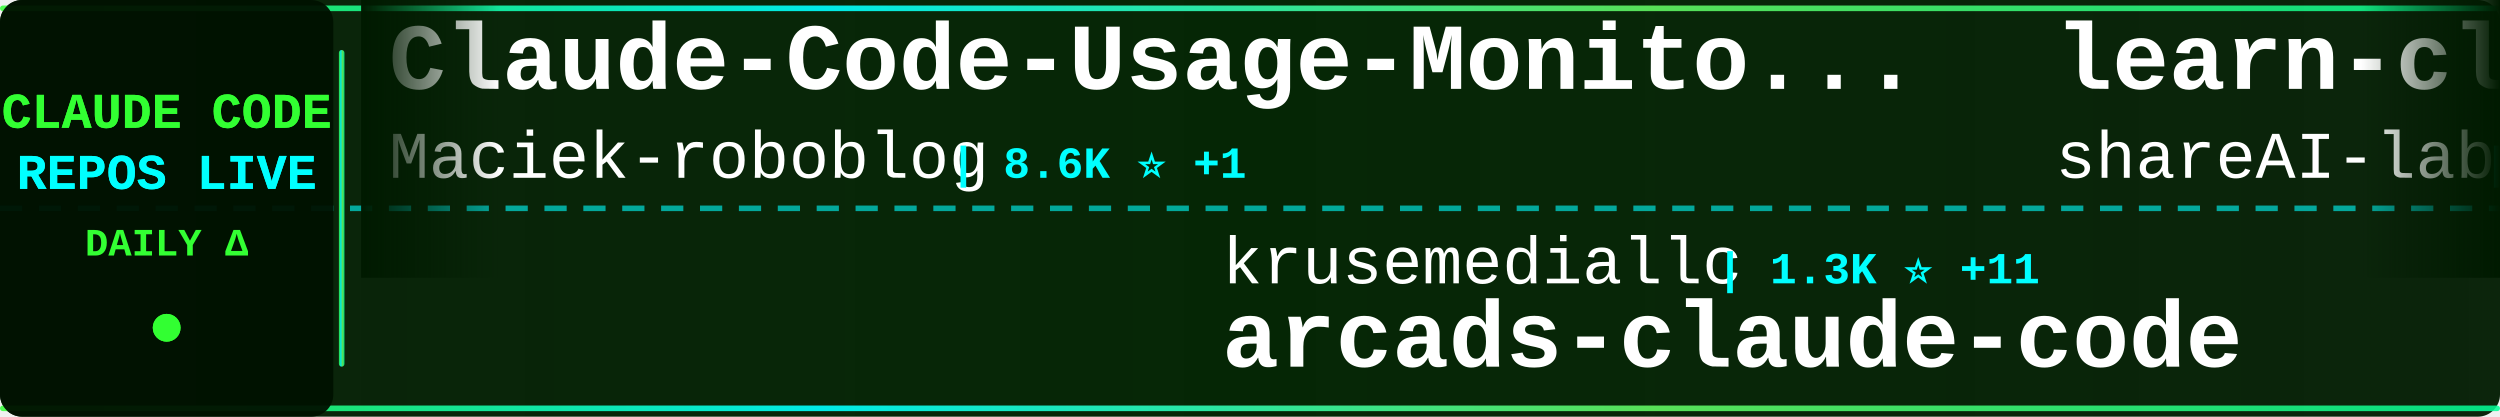
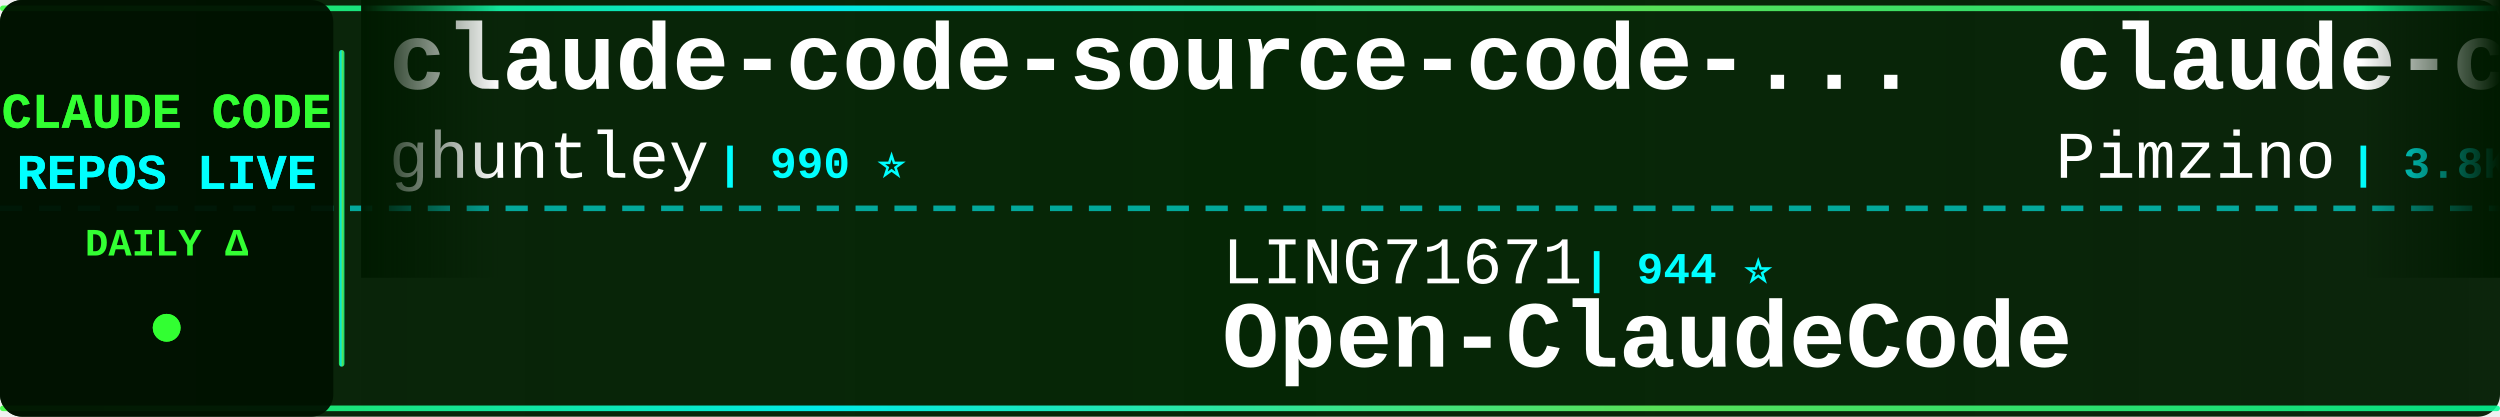
<svg xmlns="http://www.w3.org/2000/svg" width="900" height="150">
  <defs>
    <linearGradient id="tickerBg" x1="0%" y1="0%" x2="100%" y2="0%">
      <stop offset="0%" style="stop-color:#001a00;stop-opacity:0.95" />
      <stop offset="50%" style="stop-color:#002200;stop-opacity:0.98" />
      <stop offset="100%" style="stop-color:#001a00;stop-opacity:0.95" />
    </linearGradient>
    <linearGradient id="borderGrad" x1="0%" y1="0%" x2="100%" y2="0%">
      <stop offset="0%" style="stop-color:#33ff33;stop-opacity:0.85">
        <animate attributeName="stop-opacity" values="0.85;1;0.85" dur="2s" repeatCount="indefinite" />
      </stop>
      <stop offset="33%" style="stop-color:#00ffff;stop-opacity:0.9">
        <animate attributeName="stop-opacity" values="0.9;1;0.9" dur="2.2s" repeatCount="indefinite" />
      </stop>
      <stop offset="66%" style="stop-color:#66ff66;stop-opacity:0.85">
        <animate attributeName="stop-opacity" values="0.85;1;0.85" dur="1.8s" repeatCount="indefinite" />
      </stop>
      <stop offset="100%" style="stop-color:#00ff99;stop-opacity:0.85">
        <animate attributeName="stop-opacity" values="0.85;1;0.85" dur="2s" repeatCount="indefinite" />
      </stop>
    </linearGradient>
    <filter id="textGlow">
      <feGaussianBlur stdDeviation="0.1" result="coloredBlur" />
      <feMerge>
        <feMergeNode in="coloredBlur" />
        <feMergeNode in="SourceGraphic" />
      </feMerge>
    </filter>
    <filter id="metricGlow">
      <feGaussianBlur stdDeviation="0.2" result="coloredBlur" />
      <feMerge>
        <feMergeNode in="coloredBlur" />
        <feMergeNode in="SourceGraphic" />
      </feMerge>
    </filter>
    <linearGradient id="leftFade" x1="0%" y1="0%" x2="100%" y2="0%">
      <stop offset="0%" style="stop-color:#001a00;stop-opacity:1" />
      <stop offset="100%" style="stop-color:#001a00;stop-opacity:0" />
    </linearGradient>
    <linearGradient id="rightFade" x1="0%" y1="0%" x2="100%" y2="0%">
      <stop offset="0%" style="stop-color:#001a00;stop-opacity:0" />
      <stop offset="100%" style="stop-color:#001a00;stop-opacity:1" />
    </linearGradient>
  </defs>
  <rect width="900" height="150" fill="url(#tickerBg)" rx="8" />
  <rect x="0" y="2" width="900" height="2" fill="url(#borderGrad)" rx="1" />
  <rect x="0" y="146" width="900" height="2" fill="url(#borderGrad)" rx="1" />
  <line x1="0" y1="75" x2="900" y2="75" stroke="#00ffff" stroke-width="2" stroke-dasharray="8 6" opacity="0.6" />
  <rect x="0" y="0" width="120" height="150" fill="#001100" opacity="0.95" rx="8" />
  <text x="60" y="46" font-family="'Courier New', monospace" font-size="18" font-weight="bold" fill="#33ff33" text-anchor="middle" filter="url(#textGlow)">
    CLAUDE CODE
  </text>
  <text x="60" y="68" font-family="'Courier New', monospace" font-size="18" font-weight="bold" fill="#00ffff" text-anchor="middle" filter="url(#textGlow)">
    REPOS LIVE
  </text>
  <text x="60" y="92" font-family="'Courier New', monospace" font-size="14" font-weight="bold" fill="#33ff33" text-anchor="middle">
    DAILY Δ
  </text>
  <circle cx="60" cy="118" r="5" fill="#33ff33" filter="url(#metricGlow)">
    <animate attributeName="r" values="4;6;4" dur="1.5s" repeatCount="indefinite" />
    <animate attributeName="opacity" values="0.6;1;0.6" dur="1.5s" repeatCount="indefinite" />
  </circle>
  <rect x="122" y="18" width="2" height="114" fill="url(#borderGrad)" rx="1" />
  <clipPath id="tickerClip">
    <rect x="130" y="0" width="770" height="150" />
  </clipPath>
  <g clip-path="url(#tickerClip)">
    <g id="tickerItems">
      <animateTransform attributeName="transform" attributeType="XML" type="translate" from="0 0" to="-3000 0" dur="54s" repeatCount="indefinite" />
      <g transform="translate(0, 0)">
-         <text x="140" y="32" font-family="'Courier New', monospace" font-size="34" font-weight="bold" fill="#ffffff">Claude-Code-Usage-Monito...</text>
-         <text x="140" y="64" font-family="'Courier New', monospace" font-size="24" font-weight="normal" fill="#ffffff" opacity="1.0">Maciek-roboblog</text>
-         <text x="342" y="64" font-family="'Courier New', monospace" font-size="16" font-weight="bold" fill="#00ffff"> | 8.6K ⭐ +1</text>
+         <text x="140" y="32" font-family="'Courier New', monospace" font-size="34" font-weight="bold" fill="#ffffff">claude-code-source-code-...</text>
+         <text x="140" y="64" font-family="'Courier New', monospace" font-size="24" font-weight="normal" fill="#ffffff" opacity="1.0">ghuntley</text>
+         <text x="258" y="64" font-family="'Courier New', monospace" font-size="16" font-weight="bold" fill="#00ffff"> | 990 ⭐</text>
      </g>
      <g transform="translate(300, 0)">
-         <text x="140" y="102" font-family="'Courier New', monospace" font-size="24" font-weight="normal" fill="#ffffff" opacity="1.0">krusemediallc</text>
-         <text x="318" y="102" font-family="'Courier New', monospace" font-size="16" font-weight="bold" fill="#00ffff"> | 1.3K ⭐ +11</text>
-         <text x="140" y="132" font-family="'Courier New', monospace" font-size="34" font-weight="bold" fill="#ffffff">arcads-claude-code</text>
+         <text x="140" y="102" font-family="'Courier New', monospace" font-size="24" font-weight="normal" fill="#ffffff" opacity="1.0">LING71671</text>
+         <text x="270" y="102" font-family="'Courier New', monospace" font-size="16" font-weight="bold" fill="#00ffff"> | 944 ⭐</text>
+         <text x="140" y="132" font-family="'Courier New', monospace" font-size="34" font-weight="bold" fill="#ffffff">Open-ClaudeCode</text>
      </g>
      <g transform="translate(600, 0)">
-         <text x="140" y="32" font-family="'Courier New', monospace" font-size="34" font-weight="bold" fill="#ffffff">learn-claude-code</text>
-         <text x="140" y="64" font-family="'Courier New', monospace" font-size="24" font-weight="normal" fill="#ffffff" opacity="1.0">shareAI-lab</text>
-         <text x="294" y="64" font-family="'Courier New', monospace" font-size="16" font-weight="bold" fill="#00ffff"> | 74.7K ⭐ +14</text>
+         <text x="140" y="32" font-family="'Courier New', monospace" font-size="34" font-weight="bold" fill="#ffffff">claude-code-spec-workflo...</text>
+         <text x="140" y="64" font-family="'Courier New', monospace" font-size="24" font-weight="normal" fill="#ffffff" opacity="1.0">Pimzino</text>
+         <text x="246" y="64" font-family="'Courier New', monospace" font-size="16" font-weight="bold" fill="#00ffff"> | 3.8K ⭐</text>
      </g>
      <g transform="translate(900, 0)">
-         <text x="140" y="102" font-family="'Courier New', monospace" font-size="24" font-weight="normal" fill="#ffffff" opacity="1.0">zstmfhy</text>
-         <text x="246" y="102" font-family="'Courier New', monospace" font-size="16" font-weight="bold" fill="#00ffff"> | 190 ⭐</text>
-         <text x="140" y="132" font-family="'Courier New', monospace" font-size="34" font-weight="bold" fill="#ffffff">Claude-code</text>
+         <text x="140" y="102" font-family="'Courier New', monospace" font-size="24" font-weight="normal" fill="#ffffff" opacity="1.0">ChrisWiles</text>
+         <text x="282" y="102" font-family="'Courier New', monospace" font-size="16" font-weight="bold" fill="#00ffff"> | 6.0K ⭐</text>
+         <text x="140" y="132" font-family="'Courier New', monospace" font-size="34" font-weight="bold" fill="#ffffff">claude-code-showcase</text>
      </g>
      <g transform="translate(1200, 0)">
-         <text x="140" y="32" font-family="'Courier New', monospace" font-size="34" font-weight="bold" fill="#ffffff">Claude-code</text>
-         <text x="140" y="64" font-family="'Courier New', monospace" font-size="24" font-weight="normal" fill="#ffffff" opacity="1.0">fazxes</text>
-         <text x="234" y="64" font-family="'Courier New', monospace" font-size="16" font-weight="bold" fill="#00ffff"> | 231 ⭐</text>
+         <text x="140" y="32" font-family="'Courier New', monospace" font-size="34" font-weight="bold" fill="#ffffff">awesome-claude-code-tool...</text>
+         <text x="140" y="64" font-family="'Courier New', monospace" font-size="24" font-weight="normal" fill="#ffffff" opacity="1.0">rohitg00</text>
+         <text x="258" y="64" font-family="'Courier New', monospace" font-size="16" font-weight="bold" fill="#00ffff"> | 2.5K ⭐</text>
      </g>
      <g transform="translate(1500, 0)">
-         <text x="140" y="102" font-family="'Courier New', monospace" font-size="24" font-weight="normal" fill="#ffffff" opacity="1.0">pedrohcgs</text>
-         <text x="270" y="102" font-family="'Courier New', monospace" font-size="16" font-weight="bold" fill="#00ffff"> | 1.5K ⭐ +3</text>
-         <text x="140" y="132" font-family="'Courier New', monospace" font-size="34" font-weight="bold" fill="#ffffff">claude-code-my-workflow</text>
+         <text x="140" y="102" font-family="'Courier New', monospace" font-size="24" font-weight="normal" fill="#ffffff" opacity="1.0">Alishahryar1</text>
+         <text x="306" y="102" font-family="'Courier New', monospace" font-size="16" font-weight="bold" fill="#00ffff"> | 46.1K ⭐ +24</text>
+         <text x="140" y="132" font-family="'Courier New', monospace" font-size="34" font-weight="bold" fill="#ffffff">free-claude-code</text>
      </g>
      <g transform="translate(1800, 0)">
-         <text x="140" y="32" font-family="'Courier New', monospace" font-size="34" font-weight="bold" fill="#ffffff">claude-code-showcase</text>
-         <text x="140" y="64" font-family="'Courier New', monospace" font-size="24" font-weight="normal" fill="#ffffff" opacity="1.0">ChrisWiles</text>
-         <text x="282" y="64" font-family="'Courier New', monospace" font-size="16" font-weight="bold" fill="#00ffff"> | 6.0K ⭐</text>
+         <text x="140" y="32" font-family="'Courier New', monospace" font-size="34" font-weight="bold" fill="#ffffff">claude-code-telegram</text>
+         <text x="140" y="64" font-family="'Courier New', monospace" font-size="24" font-weight="normal" fill="#ffffff" opacity="1.0">RichardAtCT</text>
+         <text x="294" y="64" font-family="'Courier New', monospace" font-size="16" font-weight="bold" fill="#00ffff"> | 2.8K ⭐</text>
      </g>
      <g transform="translate(2100, 0)">
-         <text x="140" y="102" font-family="'Courier New', monospace" font-size="24" font-weight="normal" fill="#ffffff" opacity="1.0">https-deeplearning-ai</text>
-         <text x="414" y="102" font-family="'Courier New', monospace" font-size="16" font-weight="bold" fill="#00ffff"> | 542 ⭐</text>
-         <text x="140" y="132" font-family="'Courier New', monospace" font-size="34" font-weight="bold" fill="#ffffff">sc-claude-code-files</text>
+         <text x="140" y="102" font-family="'Courier New', monospace" font-size="24" font-weight="normal" fill="#ffffff" opacity="1.0">JrCx7scC</text>
+         <text x="258" y="102" font-family="'Courier New', monospace" font-size="16" font-weight="bold" fill="#00ffff"> | 374 ⭐</text>
+         <text x="140" y="132" font-family="'Courier New', monospace" font-size="34" font-weight="bold" fill="#ffffff">claude-code-source</text>
      </g>
      <g transform="translate(2400, 0)">
-         <text x="140" y="32" font-family="'Courier New', monospace" font-size="34" font-weight="bold" fill="#ffffff">Open-ClaudeCode</text>
-         <text x="140" y="64" font-family="'Courier New', monospace" font-size="24" font-weight="normal" fill="#ffffff" opacity="1.0">LING71671</text>
-         <text x="270" y="64" font-family="'Courier New', monospace" font-size="16" font-weight="bold" fill="#00ffff"> | 944 ⭐</text>
+         <text x="140" y="32" font-family="'Courier New', monospace" font-size="34" font-weight="bold" fill="#ffffff">collection-claude-code-s...</text>
+         <text x="140" y="64" font-family="'Courier New', monospace" font-size="24" font-weight="normal" fill="#ffffff" opacity="1.0">chauncygu</text>
+         <text x="270" y="64" font-family="'Courier New', monospace" font-size="16" font-weight="bold" fill="#00ffff"> | 2.8K ⭐</text>
      </g>
      <g transform="translate(2700, 0)">
-         <text x="140" y="102" font-family="'Courier New', monospace" font-size="24" font-weight="normal" fill="#ffffff" opacity="1.0">frankbria</text>
-         <text x="270" y="102" font-family="'Courier New', monospace" font-size="16" font-weight="bold" fill="#00ffff"> | 9.6K ⭐</text>
-         <text x="140" y="132" font-family="'Courier New', monospace" font-size="34" font-weight="bold" fill="#ffffff">ralph-claude-code</text>
+         <text x="140" y="102" font-family="'Courier New', monospace" font-size="24" font-weight="normal" fill="#ffffff" opacity="1.0">FlorianBruniaux</text>
+         <text x="342" y="102" font-family="'Courier New', monospace" font-size="16" font-weight="bold" fill="#00ffff"> | 5.8K ⭐</text>
+         <text x="140" y="132" font-family="'Courier New', monospace" font-size="34" font-weight="bold" fill="#ffffff">claude-code-ultimate-gui...</text>
      </g>
      <g transform="translate(3000, 0)">
-         <text x="140" y="32" font-family="'Courier New', monospace" font-size="34" font-weight="bold" fill="#ffffff">Claude-Code-Usage-Monito...</text>
-         <text x="140" y="64" font-family="'Courier New', monospace" font-size="24" font-weight="normal" fill="#ffffff" opacity="1.0">Maciek-roboblog</text>
-         <text x="342" y="64" font-family="'Courier New', monospace" font-size="16" font-weight="bold" fill="#00ffff"> | 8.6K ⭐ +1</text>
+         <text x="140" y="32" font-family="'Courier New', monospace" font-size="34" font-weight="bold" fill="#ffffff">claude-code-source-code-...</text>
+         <text x="140" y="64" font-family="'Courier New', monospace" font-size="24" font-weight="normal" fill="#ffffff" opacity="1.0">ghuntley</text>
+         <text x="258" y="64" font-family="'Courier New', monospace" font-size="16" font-weight="bold" fill="#00ffff"> | 990 ⭐</text>
      </g>
      <g transform="translate(3300, 0)">
-         <text x="140" y="102" font-family="'Courier New', monospace" font-size="24" font-weight="normal" fill="#ffffff" opacity="1.0">krusemediallc</text>
-         <text x="318" y="102" font-family="'Courier New', monospace" font-size="16" font-weight="bold" fill="#00ffff"> | 1.3K ⭐ +11</text>
-         <text x="140" y="132" font-family="'Courier New', monospace" font-size="34" font-weight="bold" fill="#ffffff">arcads-claude-code</text>
+         <text x="140" y="102" font-family="'Courier New', monospace" font-size="24" font-weight="normal" fill="#ffffff" opacity="1.0">LING71671</text>
+         <text x="270" y="102" font-family="'Courier New', monospace" font-size="16" font-weight="bold" fill="#00ffff"> | 944 ⭐</text>
+         <text x="140" y="132" font-family="'Courier New', monospace" font-size="34" font-weight="bold" fill="#ffffff">Open-ClaudeCode</text>
      </g>
      <g transform="translate(3600, 0)">
-         <text x="140" y="32" font-family="'Courier New', monospace" font-size="34" font-weight="bold" fill="#ffffff">learn-claude-code</text>
-         <text x="140" y="64" font-family="'Courier New', monospace" font-size="24" font-weight="normal" fill="#ffffff" opacity="1.0">shareAI-lab</text>
-         <text x="294" y="64" font-family="'Courier New', monospace" font-size="16" font-weight="bold" fill="#00ffff"> | 74.7K ⭐ +14</text>
+         <text x="140" y="32" font-family="'Courier New', monospace" font-size="34" font-weight="bold" fill="#ffffff">claude-code-spec-workflo...</text>
+         <text x="140" y="64" font-family="'Courier New', monospace" font-size="24" font-weight="normal" fill="#ffffff" opacity="1.0">Pimzino</text>
+         <text x="246" y="64" font-family="'Courier New', monospace" font-size="16" font-weight="bold" fill="#00ffff"> | 3.8K ⭐</text>
      </g>
      <g transform="translate(3900, 0)">
-         <text x="140" y="102" font-family="'Courier New', monospace" font-size="24" font-weight="normal" fill="#ffffff" opacity="1.0">zstmfhy</text>
-         <text x="246" y="102" font-family="'Courier New', monospace" font-size="16" font-weight="bold" fill="#00ffff"> | 190 ⭐</text>
-         <text x="140" y="132" font-family="'Courier New', monospace" font-size="34" font-weight="bold" fill="#ffffff">Claude-code</text>
+         <text x="140" y="102" font-family="'Courier New', monospace" font-size="24" font-weight="normal" fill="#ffffff" opacity="1.0">ChrisWiles</text>
+         <text x="282" y="102" font-family="'Courier New', monospace" font-size="16" font-weight="bold" fill="#00ffff"> | 6.0K ⭐</text>
+         <text x="140" y="132" font-family="'Courier New', monospace" font-size="34" font-weight="bold" fill="#ffffff">claude-code-showcase</text>
      </g>
    </g>
  </g>
  <rect x="130" y="0" width="50" height="100" fill="url(#leftFade)" />
  <rect x="850" y="0" width="50" height="100" fill="url(#rightFade)" />
</svg>
